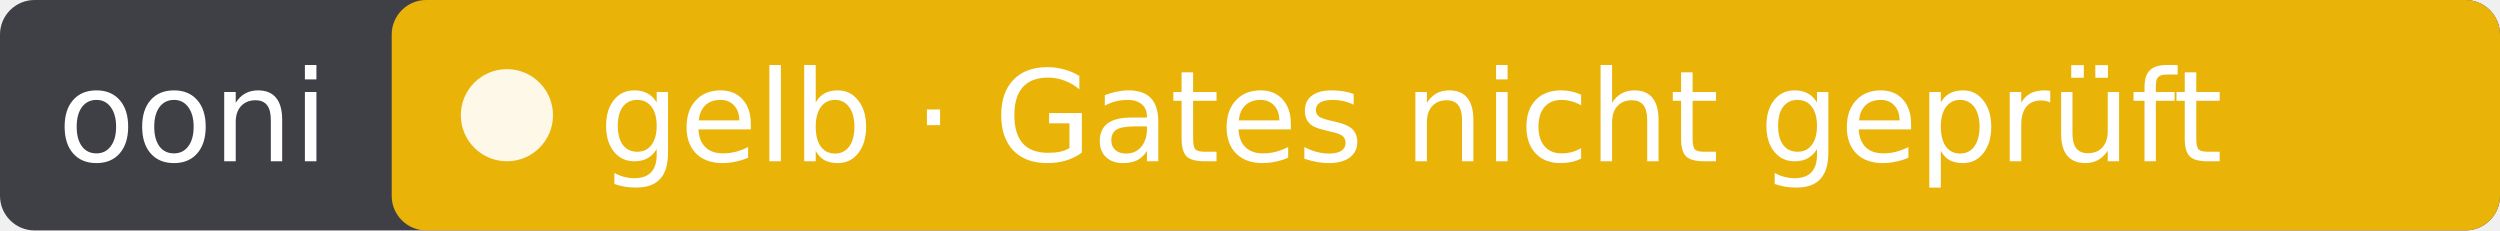
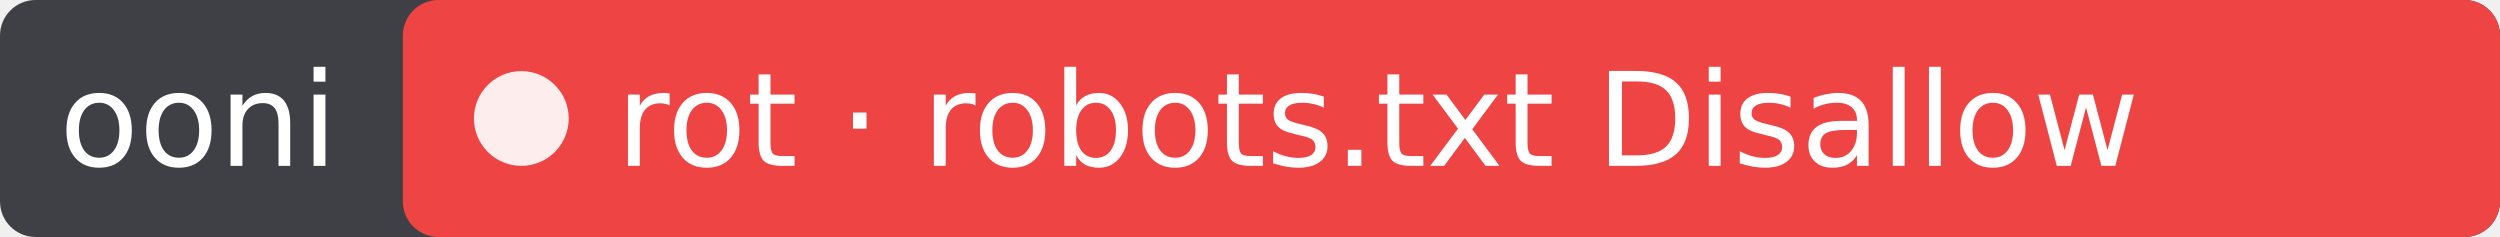
- <svg xmlns="http://www.w3.org/2000/svg" width="217" height="20" role="img" aria-label="ooni: gelb · Gates nicht geprüft">
-   <rect width="217" height="20" rx="3" fill="#3f3f46" />
-   <rect x="34" width="183" height="20" rx="3" fill="#eab308" />
+ <svg xmlns="http://www.w3.org/2000/svg" width="211" height="20" role="img" aria-label="ooni: rot · robots.txt Disallow">
+   <rect width="211" height="20" rx="3" fill="#3f3f46" />
+   <rect x="34" width="177" height="20" rx="3" fill="#ef4444" />
  <circle cx="44" cy="10" r="4" fill="#fff" fill-opacity=".9" />
  <g fill="#fff" font-family="Verdana,DejaVu Sans,sans-serif" font-size="11">
    <text x="5" y="14">ooni</text>
-     <text x="52" y="14">gelb · Gates nicht geprüft</text>
+     <text x="52" y="14">rot · robots.txt Disallow</text>
  </g>
</svg>
